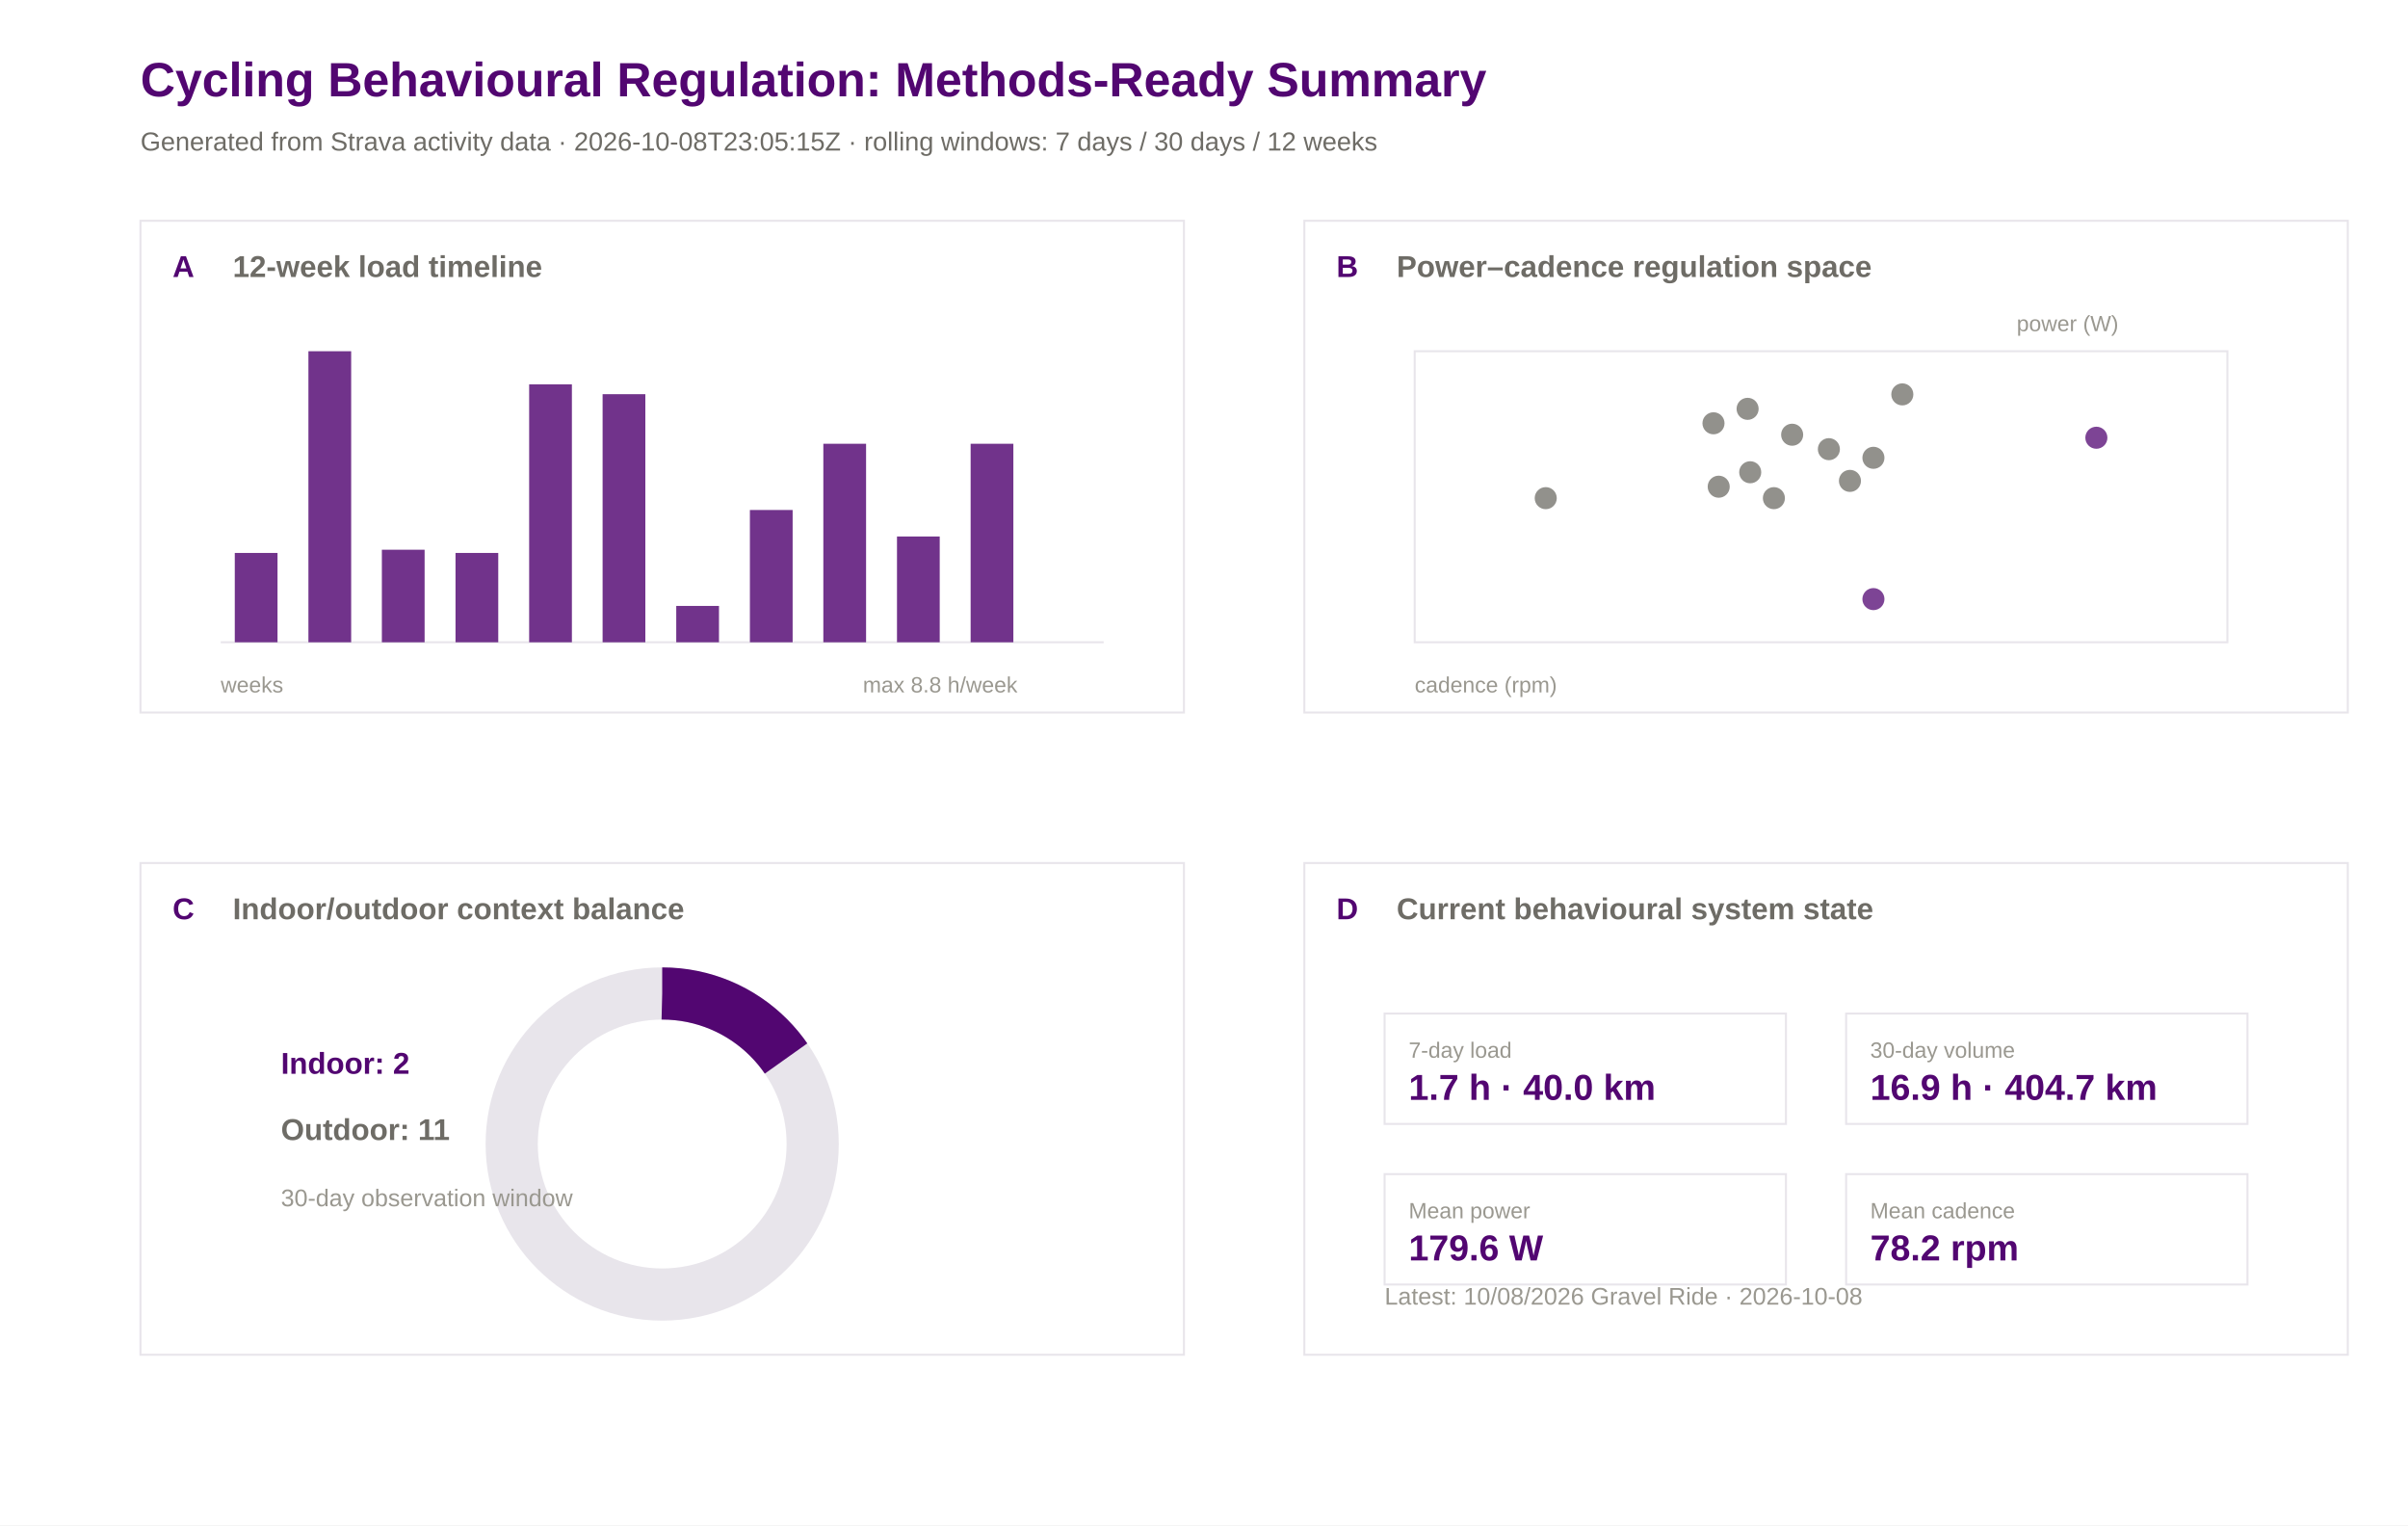
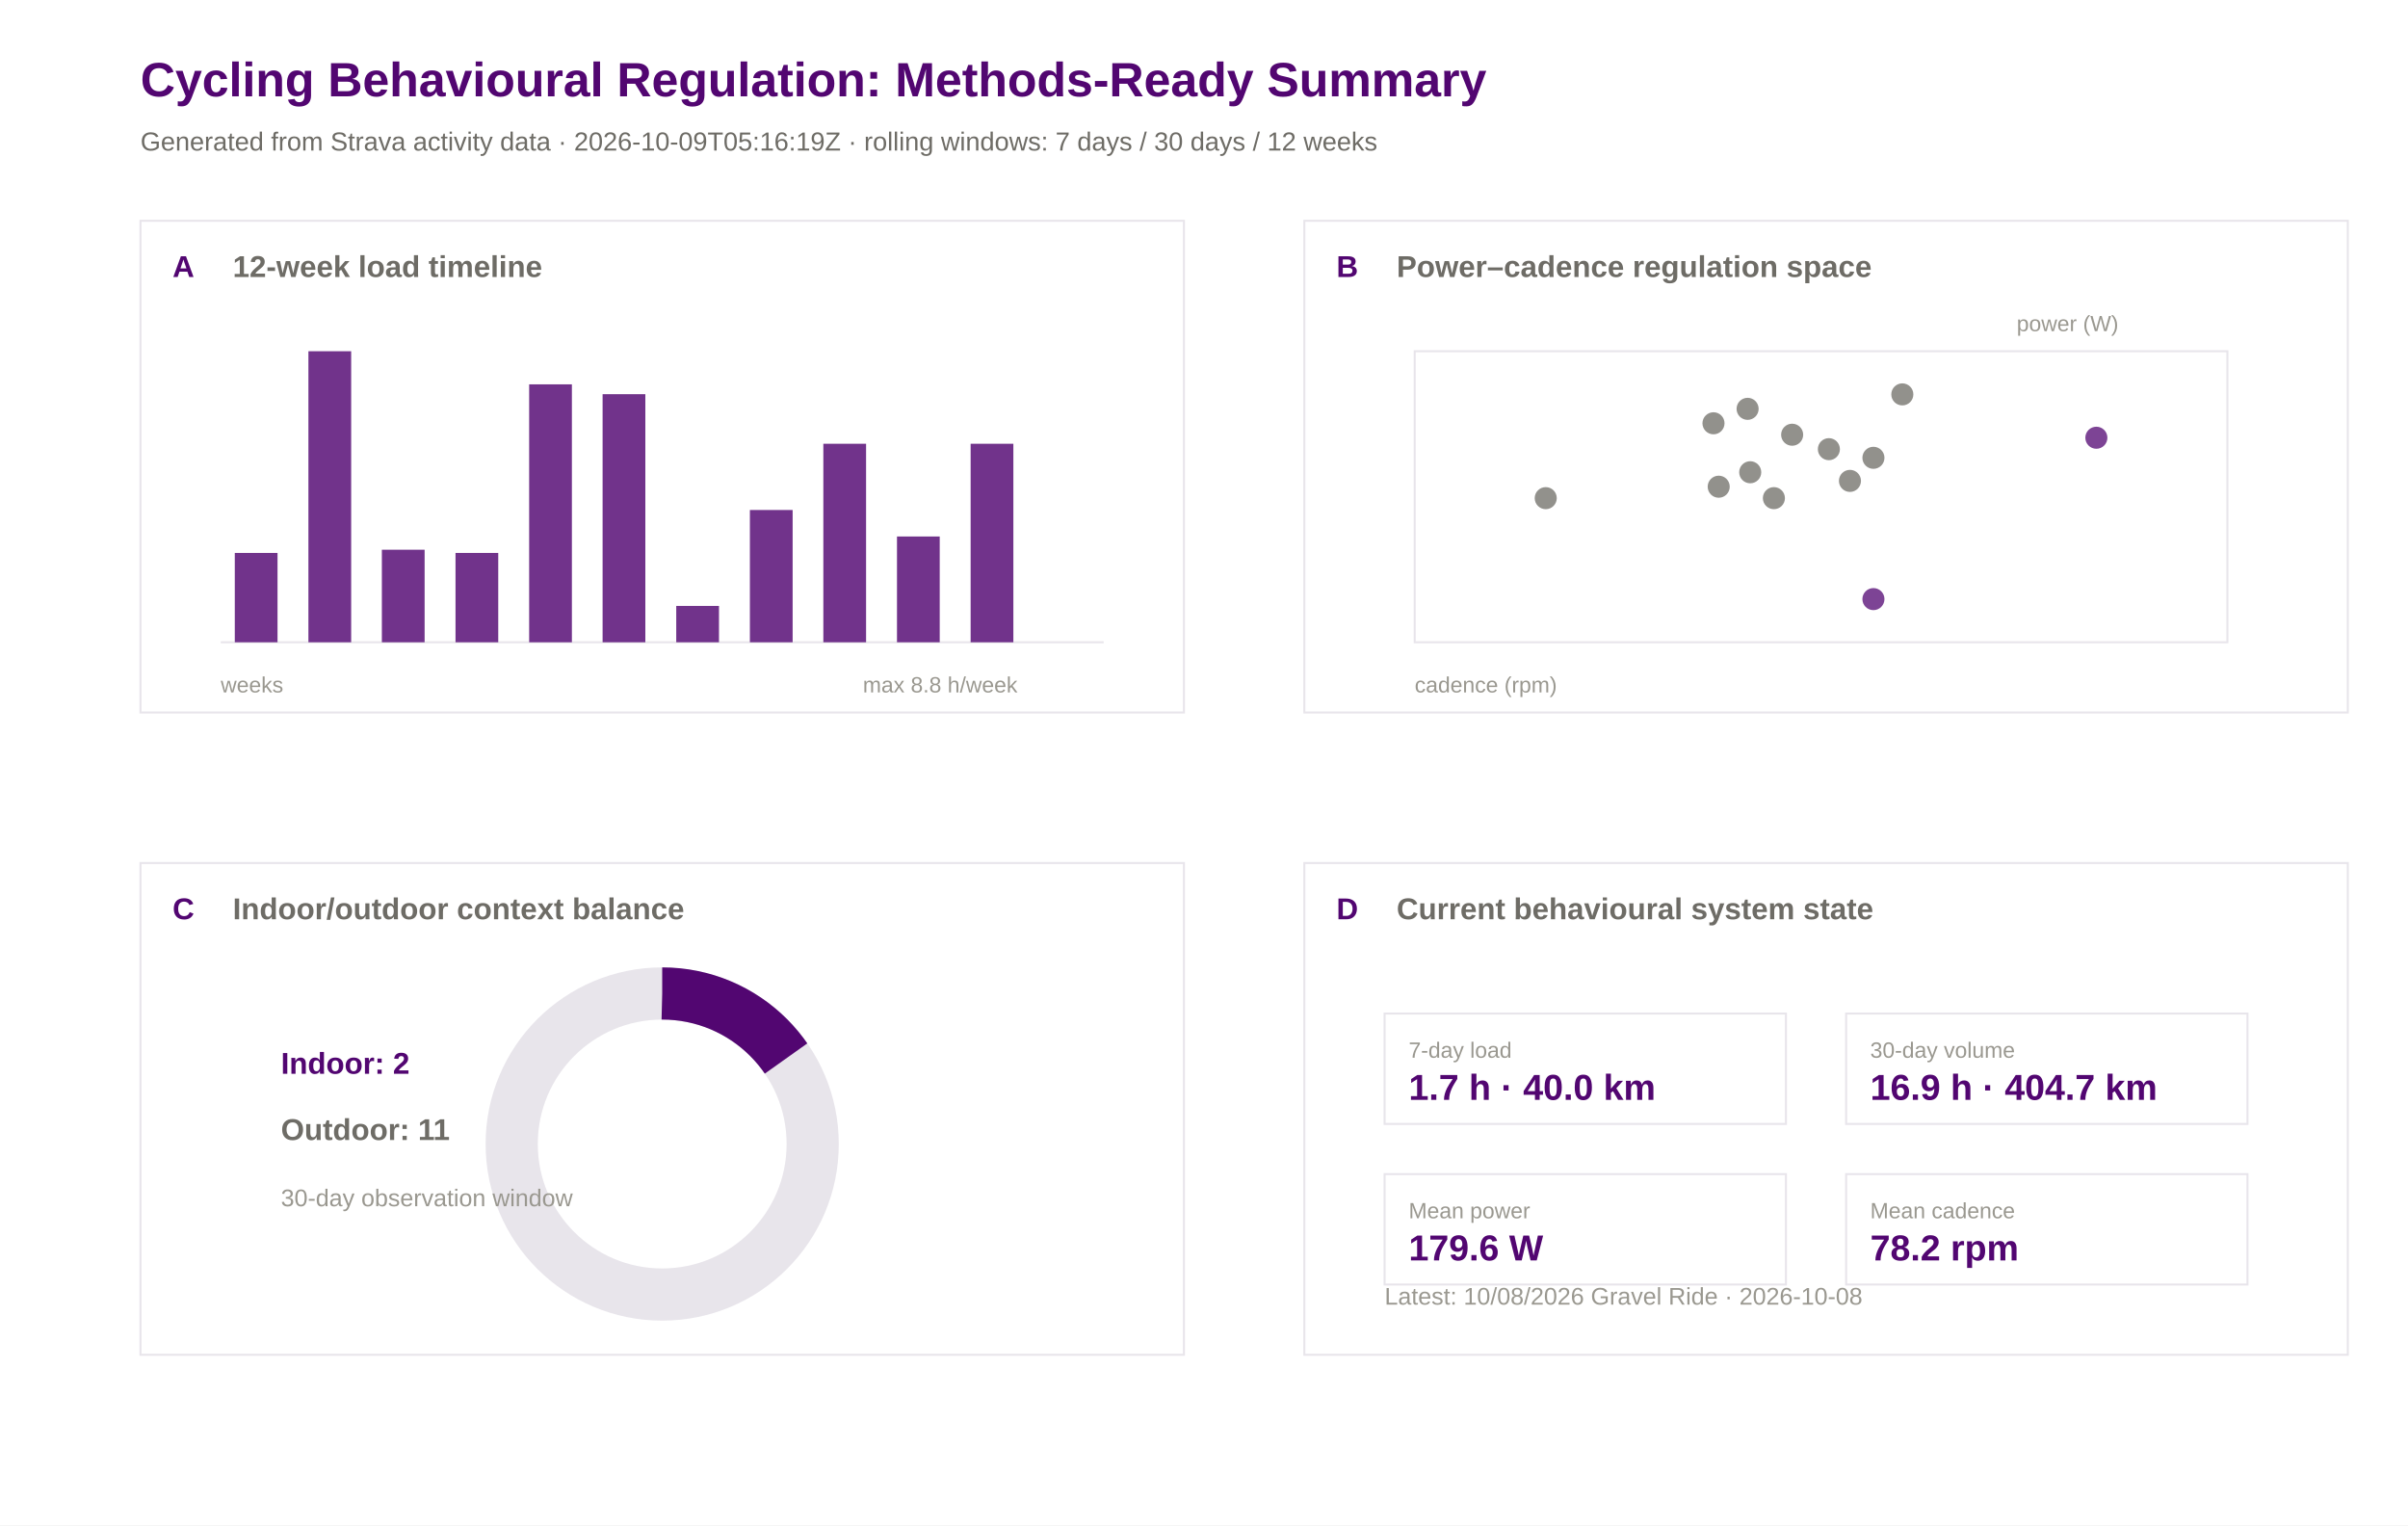
<svg xmlns="http://www.w3.org/2000/svg" width="1200" height="760" viewBox="0 0 1200 760">
  <rect width="100%" height="100%" fill="#ffffff" />
  <text x="70.0" y="48.0" font-family="Arial" font-size="24" font-weight="600" fill="#520671">Cycling Behavioural Regulation: Methods-Ready Summary</text>
-   <text x="70.0" y="75.0" font-family="Arial" font-size="13" font-weight="400" fill="#6e6c66">Generated from Strava activity data · 2026-10-08T23:05:15Z · rolling windows: 7 days / 30 days / 12 weeks</text>
+   <text x="70.0" y="75.0" font-family="Arial" font-size="13" font-weight="400" fill="#6e6c66">Generated from Strava activity data · 2026-10-09T05:16:19Z · rolling windows: 7 days / 30 days / 12 weeks</text>
  <rect x="70" y="110" width="520" height="245" fill="#ffffff" stroke="#e8e5eb" stroke-width="1" />
  <text x="86.0" y="138.0" font-family="Arial" font-size="15" font-weight="600" fill="#520671">A</text>
  <text x="116.0" y="138.0" font-family="Arial" font-size="15" font-weight="600" fill="#6e6c66">12-week load timeline</text>
  <rect x="650" y="110" width="520" height="245" fill="#ffffff" stroke="#e8e5eb" stroke-width="1" />
  <text x="666.0" y="138.0" font-family="Arial" font-size="15" font-weight="600" fill="#520671">B</text>
  <text x="696.0" y="138.0" font-family="Arial" font-size="15" font-weight="600" fill="#6e6c66">Power–cadence regulation space</text>
  <rect x="70" y="430" width="520" height="245" fill="#ffffff" stroke="#e8e5eb" stroke-width="1" />
  <text x="86.0" y="458.0" font-family="Arial" font-size="15" font-weight="600" fill="#520671">C</text>
  <text x="116.0" y="458.0" font-family="Arial" font-size="15" font-weight="600" fill="#6e6c66">Indoor/outdoor context balance</text>
  <rect x="650" y="430" width="520" height="245" fill="#ffffff" stroke="#e8e5eb" stroke-width="1" />
  <text x="666.0" y="458.0" font-family="Arial" font-size="15" font-weight="600" fill="#520671">D</text>
  <text x="696.0" y="458.0" font-family="Arial" font-size="15" font-weight="600" fill="#6e6c66">Current behavioural system state</text>
  <line x1="110" y1="320" x2="550" y2="320" stroke="#e8e5eb" />
  <rect x="117.0" y="275.5" width="21.3" height="44.5" fill="#520671" opacity="0.82" />
  <rect x="153.7" y="175.0" width="21.3" height="145.0" fill="#520671" opacity="0.82" />
  <rect x="190.3" y="273.9" width="21.3" height="46.1" fill="#520671" opacity="0.82" />
  <rect x="227.0" y="275.5" width="21.3" height="44.5" fill="#520671" opacity="0.82" />
  <rect x="263.7" y="191.5" width="21.3" height="128.5" fill="#520671" opacity="0.82" />
  <rect x="300.3" y="196.4" width="21.3" height="123.6" fill="#520671" opacity="0.82" />
  <rect x="337.0" y="301.9" width="21.3" height="18.1" fill="#520671" opacity="0.82" />
  <rect x="373.7" y="254.1" width="21.3" height="65.9" fill="#520671" opacity="0.82" />
  <rect x="410.3" y="221.1" width="21.3" height="98.9" fill="#520671" opacity="0.82" />
  <rect x="447.0" y="267.3" width="21.3" height="52.7" fill="#520671" opacity="0.82" />
  <rect x="483.7" y="221.1" width="21.3" height="98.9" fill="#520671" opacity="0.82" />
  <rect x="520.3" y="320.0" width="21.3" height="0.0" fill="#520671" opacity="0.82" />
  <text x="110.0" y="345.0" font-family="Arial" font-size="11" font-weight="400" fill="#9a9890">weeks</text>
  <text x="430.0" y="345.0" font-family="Arial" font-size="11" font-weight="400" fill="#9a9890">max 8.8 h/week</text>
  <rect x="705" y="175" width="405" height="145" fill="#ffffff" stroke="#e8e5eb" />
  <circle cx="933.6" cy="298.5" r="5.5" fill="#520671" opacity="0.75" />
  <circle cx="770.3" cy="248.2" r="5.5" fill="#6e6c66" opacity="0.75" />
  <circle cx="884.0" cy="248.2" r="5.5" fill="#6e6c66" opacity="0.75" />
  <circle cx="1044.7" cy="218.1" r="5.5" fill="#520671" opacity="0.75" />
  <circle cx="933.6" cy="228.1" r="5.5" fill="#6e6c66" opacity="0.75" />
  <circle cx="921.9" cy="239.6" r="5.5" fill="#6e6c66" opacity="0.75" />
  <circle cx="948.0" cy="196.5" r="5.5" fill="#6e6c66" opacity="0.75" />
  <circle cx="870.9" cy="203.7" r="5.5" fill="#6e6c66" opacity="0.75" />
  <circle cx="893.1" cy="216.6" r="5.5" fill="#6e6c66" opacity="0.75" />
  <circle cx="853.9" cy="210.9" r="5.5" fill="#6e6c66" opacity="0.75" />
  <circle cx="856.5" cy="242.5" r="5.5" fill="#6e6c66" opacity="0.75" />
  <circle cx="911.4" cy="223.8" r="5.5" fill="#6e6c66" opacity="0.75" />
  <circle cx="872.2" cy="235.3" r="5.5" fill="#6e6c66" opacity="0.75" />
  <text x="705.0" y="345.0" font-family="Arial" font-size="11" font-weight="400" fill="#9a9890">cadence (rpm)</text>
  <text x="1005.0" y="165.0" font-family="Arial" font-size="11" font-weight="400" fill="#9a9890">power (W)</text>
  <circle cx="330" cy="570" r="75" fill="none" stroke="#e8e5eb" stroke-width="26" />
  <circle cx="330" cy="570" r="75" fill="none" stroke="#520671" stroke-width="26" stroke-dasharray="72.5 471.2" transform="rotate(-90 330 570)" />
  <text x="140.0" y="535.0" font-family="Arial" font-size="15" font-weight="600" fill="#520671">Indoor: 2</text>
  <text x="140.0" y="568.0" font-family="Arial" font-size="15" font-weight="600" fill="#6e6c66">Outdoor: 11</text>
  <text x="140.0" y="601.0" font-family="Arial" font-size="12" font-weight="400" fill="#9a9890">30-day observation window</text>
  <rect x="690" y="505" width="200" height="55" fill="#ffffff" stroke="#e8e5eb" />
  <text x="702.0" y="527.0" font-family="Arial" font-size="11" font-weight="500" fill="#9a9890">7-day load</text>
  <text x="702.0" y="548.0" font-family="Arial" font-size="18" font-weight="600" fill="#520671">1.7 h · 40.0 km</text>
  <rect x="920" y="505" width="200" height="55" fill="#ffffff" stroke="#e8e5eb" />
  <text x="932.0" y="527.0" font-family="Arial" font-size="11" font-weight="500" fill="#9a9890">30-day volume</text>
  <text x="932.0" y="548.0" font-family="Arial" font-size="18" font-weight="600" fill="#520671">16.9 h · 404.7 km</text>
  <rect x="690" y="585" width="200" height="55" fill="#ffffff" stroke="#e8e5eb" />
  <text x="702.0" y="607.0" font-family="Arial" font-size="11" font-weight="500" fill="#9a9890">Mean power</text>
  <text x="702.0" y="628.0" font-family="Arial" font-size="18" font-weight="600" fill="#520671">179.6 W</text>
  <rect x="920" y="585" width="200" height="55" fill="#ffffff" stroke="#e8e5eb" />
  <text x="932.0" y="607.0" font-family="Arial" font-size="11" font-weight="500" fill="#9a9890">Mean cadence</text>
  <text x="932.0" y="628.0" font-family="Arial" font-size="18" font-weight="600" fill="#520671">78.2 rpm</text>
  <text x="690.0" y="650.0" font-family="Arial" font-size="12" font-weight="400" fill="#9a9890">Latest: 10/08/2026 Gravel Ride · 2026-10-08</text>
</svg>
